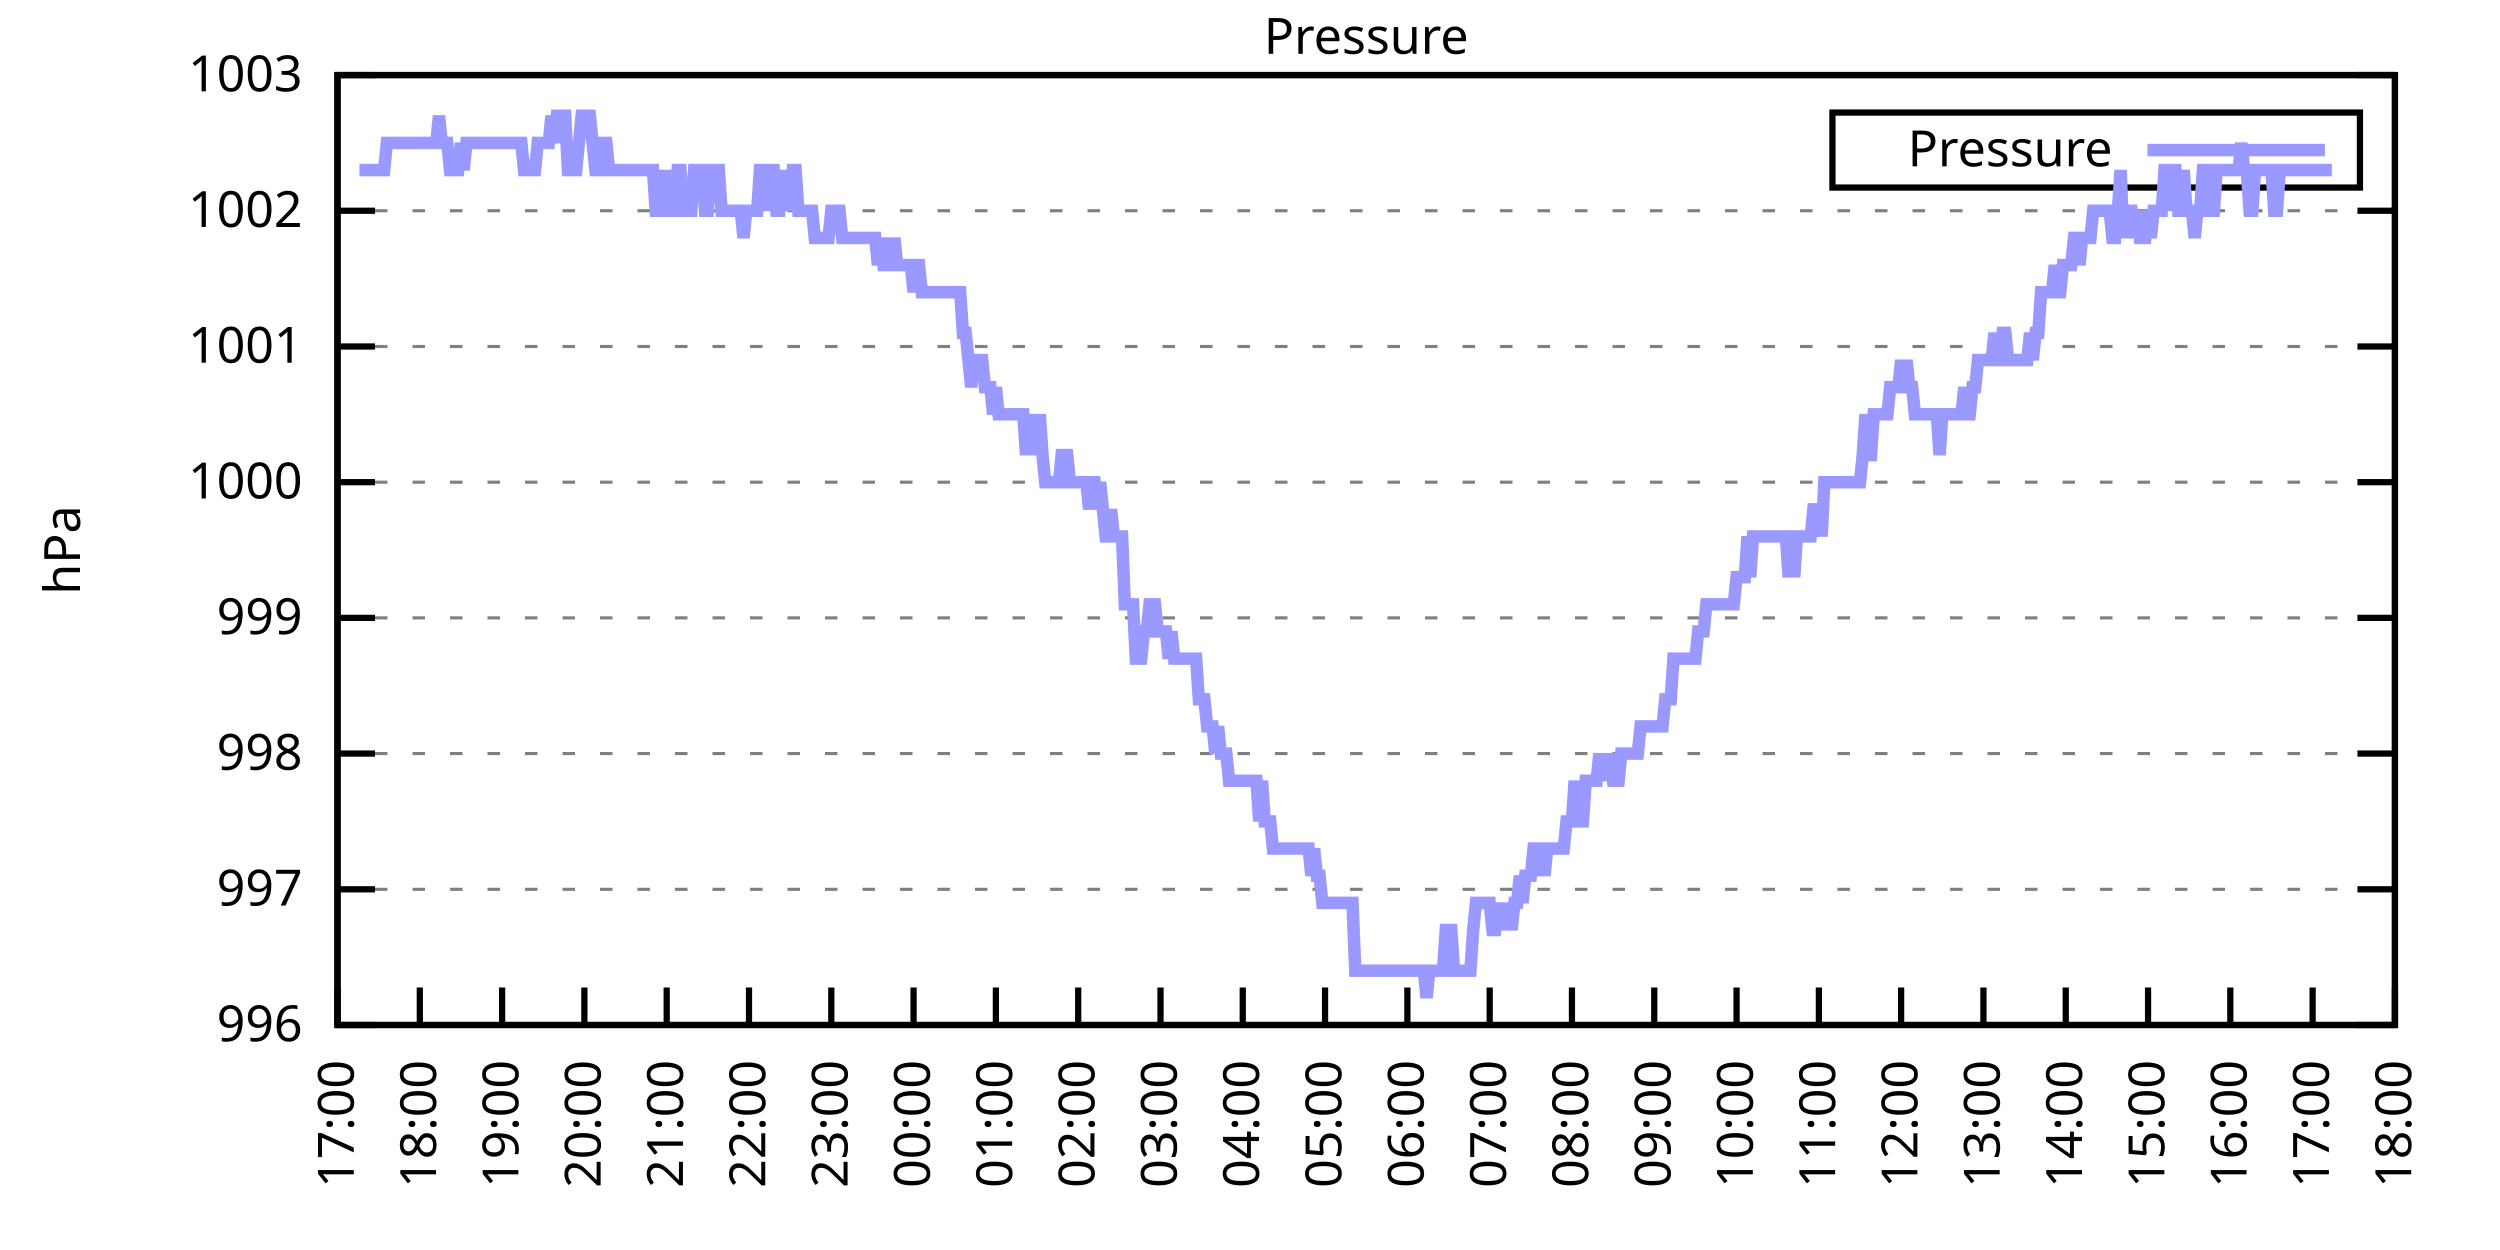
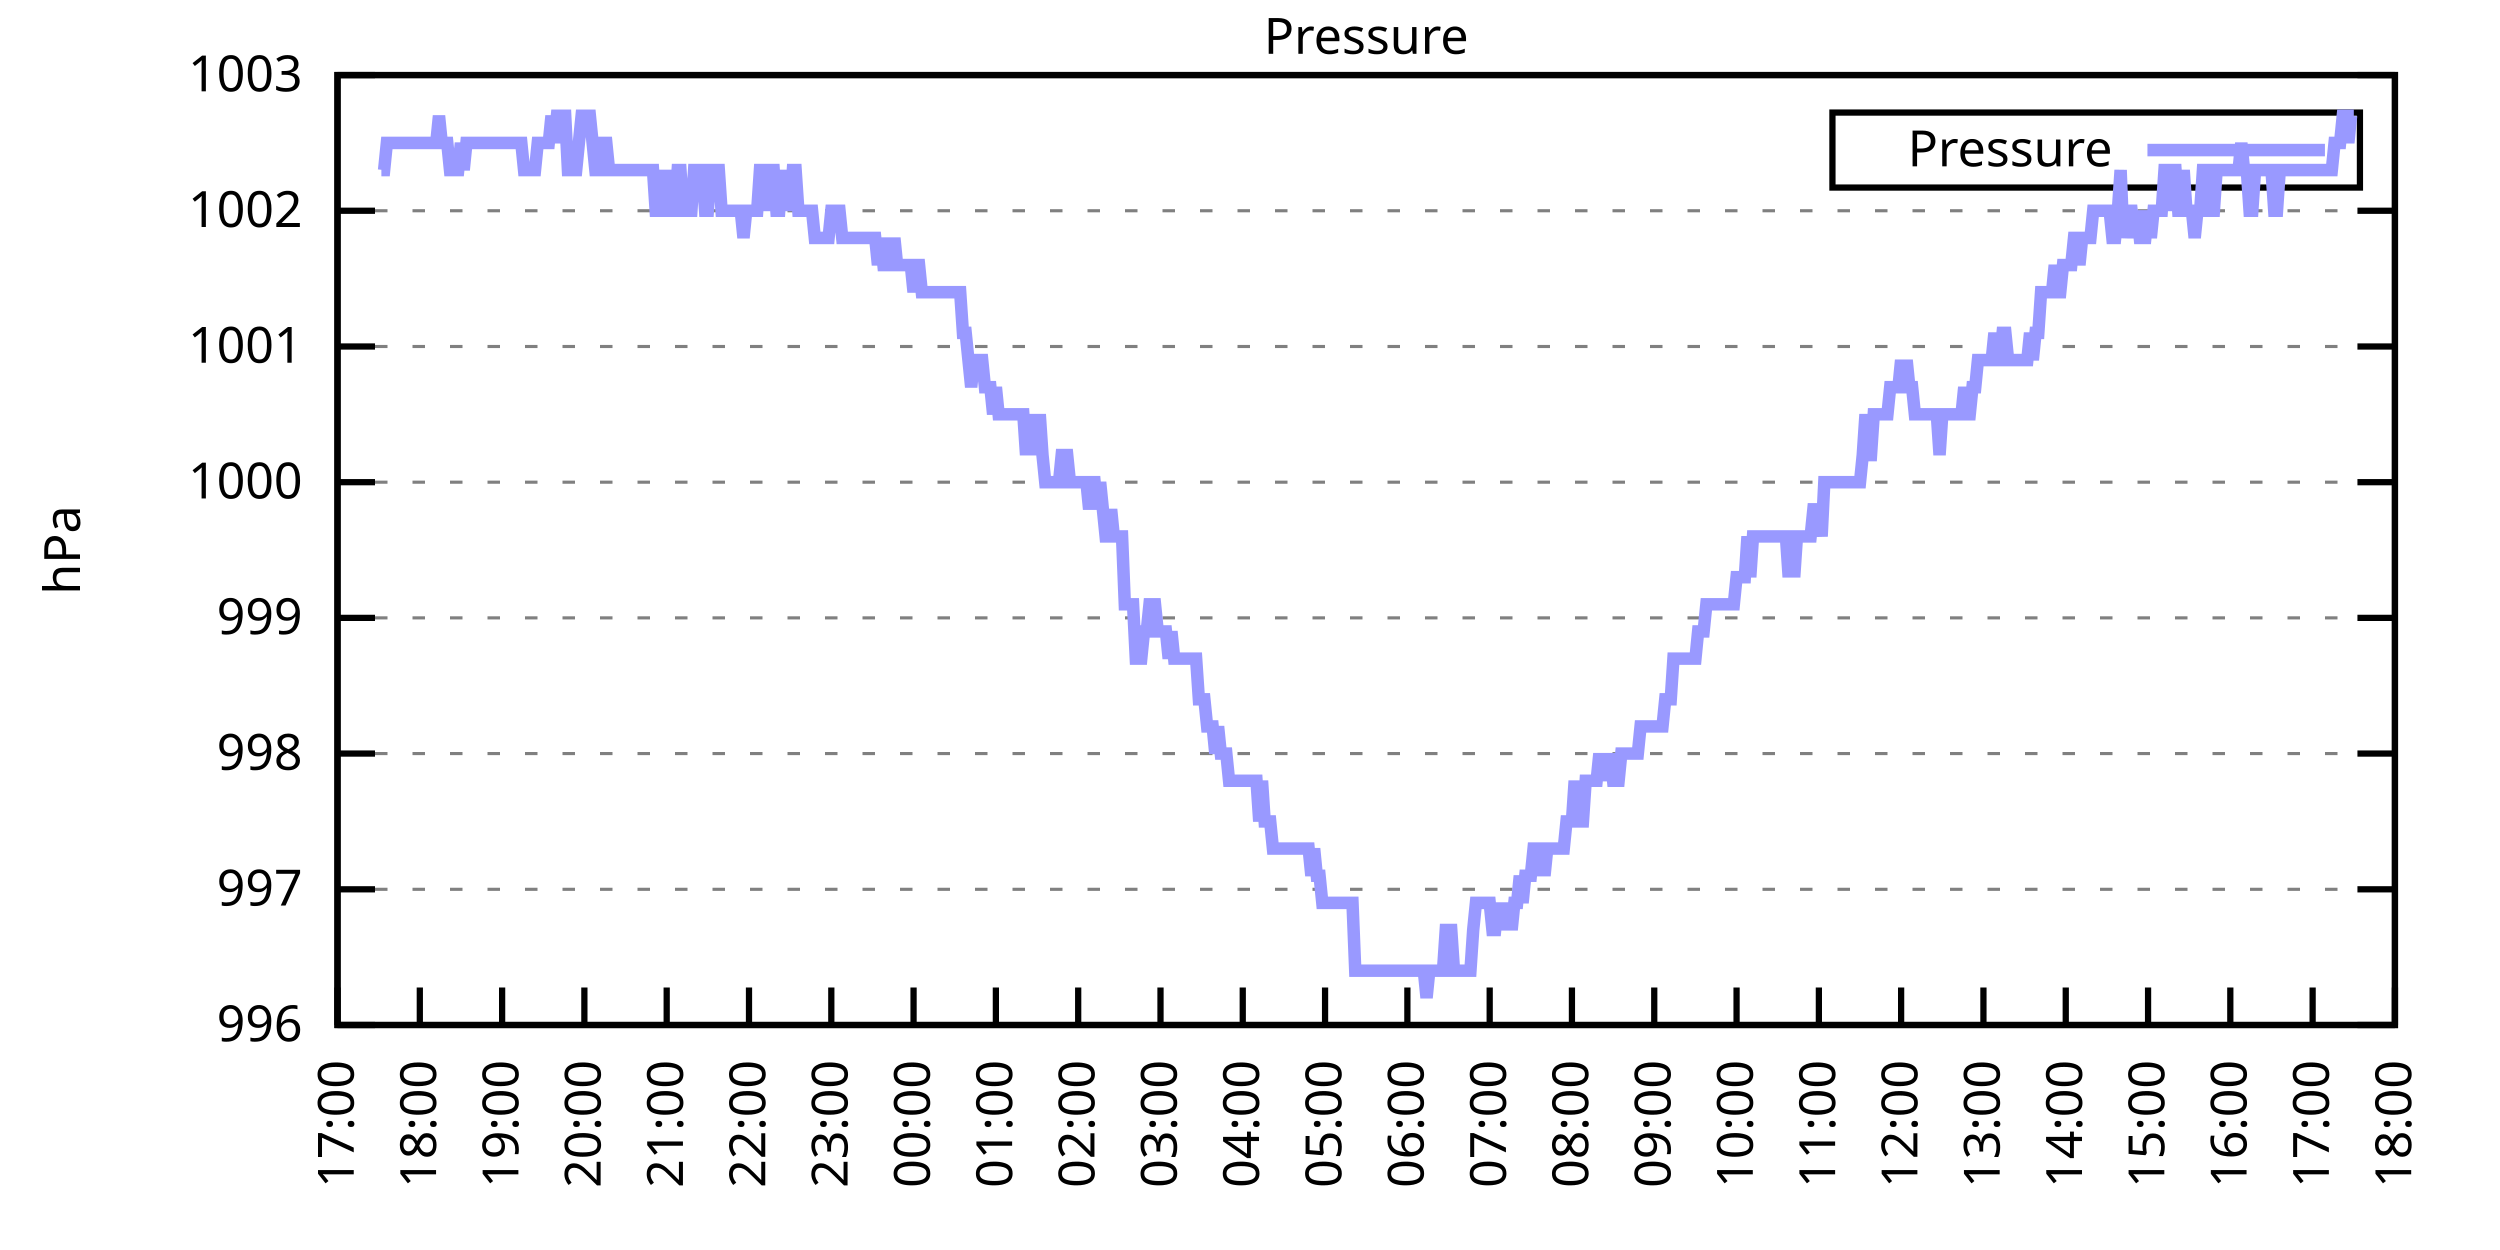
<svg xmlns="http://www.w3.org/2000/svg" xmlns:xlink="http://www.w3.org/1999/xlink" width="400" height="200" viewBox="0 0 400 200">
  <g id="gnuplot_canvas">
    <rect x="0" y="0" width="400" height="200" fill="none" />
    <defs>
      <circle id="gpDot" r="0.5" stroke-width="0.5" stroke="currentColor" />
      <path id="gpPt0" stroke-width="0.333" stroke="currentColor" d="M-1,0 h2 M0,-1 v2" />
      <path id="gpPt1" stroke-width="0.333" stroke="currentColor" d="M-1,-1 L1,1 M1,-1 L-1,1" />
      <path id="gpPt2" stroke-width="0.333" stroke="currentColor" d="M-1,0 L1,0 M0,-1 L0,1 M-1,-1 L1,1 M-1,1 L1,-1" />
      <rect id="gpPt3" stroke-width="0.333" stroke="currentColor" x="-1" y="-1" width="2" height="2" />
      <rect id="gpPt4" stroke-width="0.333" stroke="currentColor" fill="currentColor" x="-1" y="-1" width="2" height="2" />
      <circle id="gpPt5" stroke-width="0.333" stroke="currentColor" cx="0" cy="0" r="1" />
      <use xlink:href="#gpPt5" id="gpPt6" fill="currentColor" stroke="none" />
      <path id="gpPt7" stroke-width="0.333" stroke="currentColor" d="M0,-1.33 L-1.33,0.67 L1.33,0.67 z" />
      <use xlink:href="#gpPt7" id="gpPt8" fill="currentColor" stroke="none" />
      <use xlink:href="#gpPt7" id="gpPt9" stroke="currentColor" transform="rotate(180)" />
      <use xlink:href="#gpPt9" id="gpPt10" fill="currentColor" stroke="none" />
      <use xlink:href="#gpPt3" id="gpPt11" stroke="currentColor" transform="rotate(45)" />
      <use xlink:href="#gpPt11" id="gpPt12" fill="currentColor" stroke="none" />
      <path id="gpPt13" stroke-width="0.333" stroke="currentColor" d="M0,1.330 L1.265,0.411 L0.782,-1.067 L-0.782,-1.076 L-1.265,0.411 z" />
      <use xlink:href="#gpPt13" id="gpPt14" fill="currentColor" stroke="none" />
      <filter id="textbox" filterUnits="objectBoundingBox" x="0" y="0" height="1" width="1">
        <feFlood flood-color="white" flood-opacity="1" result="bgnd" />
        <feComposite in="SourceGraphic" in2="bgnd" operator="atop" />
      </filter>
      <filter id="greybox" filterUnits="objectBoundingBox" x="0" y="0" height="1" width="1">
        <feFlood flood-color="lightgrey" flood-opacity="1" result="grey" />
        <feComposite in="SourceGraphic" in2="grey" operator="atop" />
      </filter>
    </defs>
    <g fill="none" color="white" stroke="currentColor" stroke-width="1.00" stroke-linecap="butt" stroke-linejoin="miter">
</g>
    <g fill="none" color="black" stroke="currentColor" stroke-width="1.00" stroke-linecap="butt" stroke-linejoin="miter">
      <g stroke="none" shape-rendering="crispEdges">
        <polygon fill="rgb(255, 255, 255)" points="54.00,164.00 383.18,164.00 383.18,12.02 54.00,12.02 " />
      </g>
    </g>
    <g fill="none" color="black" stroke="currentColor" stroke-width="1.00" stroke-linecap="butt" stroke-linejoin="miter">
</g>
    <g fill="none" color="black" stroke="black" stroke-width="0.50" stroke-linecap="butt" stroke-linejoin="miter">
</g>
    <g fill="none" color="gray" stroke="currentColor" stroke-width="0.50" stroke-linecap="butt" stroke-linejoin="miter">
      <path stroke="gray" stroke-dasharray="2,4" class="gridline" d="M54.00,164.00 L383.19,164.00  " />
    </g>
    <g fill="none" color="gray" stroke="gray" stroke-width="1.00" stroke-linecap="butt" stroke-linejoin="miter">
</g>
    <g fill="none" color="black" stroke="currentColor" stroke-width="1.00" stroke-linecap="butt" stroke-linejoin="miter">
      <path stroke="black" d="M54.00,164.00 L60.00,164.00 M383.19,164.00 L377.19,164.00  " />
      <g transform="translate(48.40,166.60)" stroke="none" fill="black" font-family="Sans" font-size="8.00" text-anchor="end">
        <text>
          <tspan font-family="Sans"> 996</tspan>
        </text>
      </g>
    </g>
    <g fill="none" color="black" stroke="currentColor" stroke-width="1.00" stroke-linecap="butt" stroke-linejoin="miter">
</g>
    <g fill="none" color="black" stroke="black" stroke-width="0.50" stroke-linecap="butt" stroke-linejoin="miter">
</g>
    <g fill="none" color="gray" stroke="currentColor" stroke-width="0.50" stroke-linecap="butt" stroke-linejoin="miter">
      <path stroke="gray" stroke-dasharray="2,4" class="gridline" d="M54.00,142.29 L383.19,142.29  " />
    </g>
    <g fill="none" color="gray" stroke="gray" stroke-width="1.00" stroke-linecap="butt" stroke-linejoin="miter">
</g>
    <g fill="none" color="black" stroke="currentColor" stroke-width="1.00" stroke-linecap="butt" stroke-linejoin="miter">
      <path stroke="black" d="M54.00,142.29 L60.00,142.29 M383.19,142.29 L377.19,142.29  " />
      <g transform="translate(48.40,144.89)" stroke="none" fill="black" font-family="Sans" font-size="8.00" text-anchor="end">
        <text>
          <tspan font-family="Sans"> 997</tspan>
        </text>
      </g>
    </g>
    <g fill="none" color="black" stroke="currentColor" stroke-width="1.00" stroke-linecap="butt" stroke-linejoin="miter">
</g>
    <g fill="none" color="black" stroke="black" stroke-width="0.50" stroke-linecap="butt" stroke-linejoin="miter">
</g>
    <g fill="none" color="gray" stroke="currentColor" stroke-width="0.50" stroke-linecap="butt" stroke-linejoin="miter">
      <path stroke="gray" stroke-dasharray="2,4" class="gridline" d="M54.00,120.57 L383.19,120.57  " />
    </g>
    <g fill="none" color="gray" stroke="gray" stroke-width="1.00" stroke-linecap="butt" stroke-linejoin="miter">
</g>
    <g fill="none" color="black" stroke="currentColor" stroke-width="1.00" stroke-linecap="butt" stroke-linejoin="miter">
      <path stroke="black" d="M54.00,120.57 L60.00,120.57 M383.19,120.57 L377.19,120.57  " />
      <g transform="translate(48.40,123.17)" stroke="none" fill="black" font-family="Sans" font-size="8.00" text-anchor="end">
        <text>
          <tspan font-family="Sans"> 998</tspan>
        </text>
      </g>
    </g>
    <g fill="none" color="black" stroke="currentColor" stroke-width="1.00" stroke-linecap="butt" stroke-linejoin="miter">
</g>
    <g fill="none" color="black" stroke="black" stroke-width="0.50" stroke-linecap="butt" stroke-linejoin="miter">
</g>
    <g fill="none" color="gray" stroke="currentColor" stroke-width="0.50" stroke-linecap="butt" stroke-linejoin="miter">
      <path stroke="gray" stroke-dasharray="2,4" class="gridline" d="M54.00,98.86 L383.19,98.86  " />
    </g>
    <g fill="none" color="gray" stroke="gray" stroke-width="1.00" stroke-linecap="butt" stroke-linejoin="miter">
</g>
    <g fill="none" color="black" stroke="currentColor" stroke-width="1.00" stroke-linecap="butt" stroke-linejoin="miter">
      <path stroke="black" d="M54.00,98.86 L60.00,98.86 M383.19,98.86 L377.19,98.86  " />
      <g transform="translate(48.40,101.46)" stroke="none" fill="black" font-family="Sans" font-size="8.00" text-anchor="end">
        <text>
          <tspan font-family="Sans"> 999</tspan>
        </text>
      </g>
    </g>
    <g fill="none" color="black" stroke="currentColor" stroke-width="1.00" stroke-linecap="butt" stroke-linejoin="miter">
</g>
    <g fill="none" color="black" stroke="black" stroke-width="0.50" stroke-linecap="butt" stroke-linejoin="miter">
</g>
    <g fill="none" color="gray" stroke="currentColor" stroke-width="0.50" stroke-linecap="butt" stroke-linejoin="miter">
      <path stroke="gray" stroke-dasharray="2,4" class="gridline" d="M54.00,77.15 L383.19,77.15  " />
    </g>
    <g fill="none" color="gray" stroke="gray" stroke-width="1.00" stroke-linecap="butt" stroke-linejoin="miter">
</g>
    <g fill="none" color="black" stroke="currentColor" stroke-width="1.00" stroke-linecap="butt" stroke-linejoin="miter">
      <path stroke="black" d="M54.00,77.15 L60.00,77.15 M383.19,77.15 L377.19,77.15  " />
      <g transform="translate(48.40,79.75)" stroke="none" fill="black" font-family="Sans" font-size="8.00" text-anchor="end">
        <text>
          <tspan font-family="Sans"> 1000</tspan>
        </text>
      </g>
    </g>
    <g fill="none" color="black" stroke="currentColor" stroke-width="1.00" stroke-linecap="butt" stroke-linejoin="miter">
</g>
    <g fill="none" color="black" stroke="black" stroke-width="0.50" stroke-linecap="butt" stroke-linejoin="miter">
</g>
    <g fill="none" color="gray" stroke="currentColor" stroke-width="0.50" stroke-linecap="butt" stroke-linejoin="miter">
      <path stroke="gray" stroke-dasharray="2,4" class="gridline" d="M54.00,55.44 L383.19,55.44  " />
    </g>
    <g fill="none" color="gray" stroke="gray" stroke-width="1.00" stroke-linecap="butt" stroke-linejoin="miter">
</g>
    <g fill="none" color="black" stroke="currentColor" stroke-width="1.00" stroke-linecap="butt" stroke-linejoin="miter">
      <path stroke="black" d="M54.00,55.44 L60.00,55.44 M383.19,55.44 L377.19,55.44  " />
      <g transform="translate(48.40,58.04)" stroke="none" fill="black" font-family="Sans" font-size="8.00" text-anchor="end">
        <text>
          <tspan font-family="Sans"> 1001</tspan>
        </text>
      </g>
    </g>
    <g fill="none" color="black" stroke="currentColor" stroke-width="1.00" stroke-linecap="butt" stroke-linejoin="miter">
</g>
    <g fill="none" color="black" stroke="black" stroke-width="0.50" stroke-linecap="butt" stroke-linejoin="miter">
</g>
    <g fill="none" color="gray" stroke="currentColor" stroke-width="0.50" stroke-linecap="butt" stroke-linejoin="miter">
      <path stroke="gray" stroke-dasharray="2,4" class="gridline" d="M54.00,33.72 L383.19,33.72  " />
    </g>
    <g fill="none" color="gray" stroke="gray" stroke-width="1.00" stroke-linecap="butt" stroke-linejoin="miter">
</g>
    <g fill="none" color="black" stroke="currentColor" stroke-width="1.00" stroke-linecap="butt" stroke-linejoin="miter">
      <path stroke="black" d="M54.00,33.72 L60.00,33.72 M383.19,33.72 L377.19,33.72  " />
      <g transform="translate(48.40,36.32)" stroke="none" fill="black" font-family="Sans" font-size="8.00" text-anchor="end">
        <text>
          <tspan font-family="Sans"> 1002</tspan>
        </text>
      </g>
    </g>
    <g fill="none" color="black" stroke="currentColor" stroke-width="1.00" stroke-linecap="butt" stroke-linejoin="miter">
</g>
    <g fill="none" color="black" stroke="black" stroke-width="0.50" stroke-linecap="butt" stroke-linejoin="miter">
</g>
    <g fill="none" color="gray" stroke="currentColor" stroke-width="0.50" stroke-linecap="butt" stroke-linejoin="miter">
      <path stroke="gray" stroke-dasharray="2,4" class="gridline" d="M54.00,12.01 L383.19,12.01  " />
    </g>
    <g fill="none" color="gray" stroke="gray" stroke-width="1.00" stroke-linecap="butt" stroke-linejoin="miter">
</g>
    <g fill="none" color="black" stroke="currentColor" stroke-width="1.00" stroke-linecap="butt" stroke-linejoin="miter">
      <path stroke="black" d="M54.00,12.01 L60.00,12.01 M383.19,12.01 L377.19,12.01  " />
      <g transform="translate(48.40,14.61)" stroke="none" fill="black" font-family="Sans" font-size="8.00" text-anchor="end">
        <text>
          <tspan font-family="Sans"> 1003</tspan>
        </text>
      </g>
    </g>
    <g fill="none" color="black" stroke="currentColor" stroke-width="1.00" stroke-linecap="butt" stroke-linejoin="miter">
      <path stroke="black" d="M54.00,164.00 L54.00,158.00  " />
      <g transform="translate(56.60,169.60) rotate(270.00)" stroke="none" fill="black" font-family="Sans" font-size="8.00" text-anchor="end">
        <text>
          <tspan font-family="Sans">17:00</tspan>
        </text>
      </g>
    </g>
    <g fill="none" color="black" stroke="currentColor" stroke-width="1.00" stroke-linecap="butt" stroke-linejoin="miter">
      <path stroke="black" d="M67.17,164.00 L67.17,158.00  " />
      <g transform="translate(69.77,169.60) rotate(270.00)" stroke="none" fill="black" font-family="Sans" font-size="8.00" text-anchor="end">
        <text>
          <tspan font-family="Sans">18:00</tspan>
        </text>
      </g>
    </g>
    <g fill="none" color="black" stroke="currentColor" stroke-width="1.00" stroke-linecap="butt" stroke-linejoin="miter">
      <path stroke="black" d="M80.34,164.00 L80.34,158.00  " />
      <g transform="translate(82.94,169.60) rotate(270.00)" stroke="none" fill="black" font-family="Sans" font-size="8.00" text-anchor="end">
        <text>
          <tspan font-family="Sans">19:00</tspan>
        </text>
      </g>
    </g>
    <g fill="none" color="black" stroke="currentColor" stroke-width="1.00" stroke-linecap="butt" stroke-linejoin="miter">
      <path stroke="black" d="M93.50,164.00 L93.50,158.00  " />
      <g transform="translate(96.10,169.60) rotate(270.00)" stroke="none" fill="black" font-family="Sans" font-size="8.00" text-anchor="end">
        <text>
          <tspan font-family="Sans">20:00</tspan>
        </text>
      </g>
    </g>
    <g fill="none" color="black" stroke="currentColor" stroke-width="1.00" stroke-linecap="butt" stroke-linejoin="miter">
      <path stroke="black" d="M106.67,164.00 L106.67,158.00  " />
      <g transform="translate(109.27,169.60) rotate(270.00)" stroke="none" fill="black" font-family="Sans" font-size="8.00" text-anchor="end">
        <text>
          <tspan font-family="Sans">21:00</tspan>
        </text>
      </g>
    </g>
    <g fill="none" color="black" stroke="currentColor" stroke-width="1.00" stroke-linecap="butt" stroke-linejoin="miter">
      <path stroke="black" d="M119.84,164.00 L119.84,158.00  " />
      <g transform="translate(122.44,169.60) rotate(270.00)" stroke="none" fill="black" font-family="Sans" font-size="8.00" text-anchor="end">
        <text>
          <tspan font-family="Sans">22:00</tspan>
        </text>
      </g>
    </g>
    <g fill="none" color="black" stroke="currentColor" stroke-width="1.00" stroke-linecap="butt" stroke-linejoin="miter">
      <path stroke="black" d="M133.01,164.00 L133.01,158.00  " />
      <g transform="translate(135.61,169.60) rotate(270.00)" stroke="none" fill="black" font-family="Sans" font-size="8.00" text-anchor="end">
        <text>
          <tspan font-family="Sans">23:00</tspan>
        </text>
      </g>
    </g>
    <g fill="none" color="black" stroke="currentColor" stroke-width="1.00" stroke-linecap="butt" stroke-linejoin="miter">
      <path stroke="black" d="M146.17,164.00 L146.17,158.00  " />
      <g transform="translate(148.77,169.60) rotate(270.00)" stroke="none" fill="black" font-family="Sans" font-size="8.00" text-anchor="end">
        <text>
          <tspan font-family="Sans">00:00</tspan>
        </text>
      </g>
    </g>
    <g fill="none" color="black" stroke="currentColor" stroke-width="1.00" stroke-linecap="butt" stroke-linejoin="miter">
      <path stroke="black" d="M159.34,164.00 L159.34,158.00  " />
      <g transform="translate(161.94,169.60) rotate(270.00)" stroke="none" fill="black" font-family="Sans" font-size="8.00" text-anchor="end">
        <text>
          <tspan font-family="Sans">01:00</tspan>
        </text>
      </g>
    </g>
    <g fill="none" color="black" stroke="currentColor" stroke-width="1.00" stroke-linecap="butt" stroke-linejoin="miter">
      <path stroke="black" d="M172.51,164.00 L172.51,158.00  " />
      <g transform="translate(175.11,169.60) rotate(270.00)" stroke="none" fill="black" font-family="Sans" font-size="8.00" text-anchor="end">
        <text>
          <tspan font-family="Sans">02:00</tspan>
        </text>
      </g>
    </g>
    <g fill="none" color="black" stroke="currentColor" stroke-width="1.00" stroke-linecap="butt" stroke-linejoin="miter">
      <path stroke="black" d="M185.68,164.00 L185.68,158.00  " />
      <g transform="translate(188.28,169.60) rotate(270.00)" stroke="none" fill="black" font-family="Sans" font-size="8.00" text-anchor="end">
        <text>
          <tspan font-family="Sans">03:00</tspan>
        </text>
      </g>
    </g>
    <g fill="none" color="black" stroke="currentColor" stroke-width="1.00" stroke-linecap="butt" stroke-linejoin="miter">
      <path stroke="black" d="M198.84,164.00 L198.84,158.00  " />
      <g transform="translate(201.44,169.60) rotate(270.00)" stroke="none" fill="black" font-family="Sans" font-size="8.00" text-anchor="end">
        <text>
          <tspan font-family="Sans">04:00</tspan>
        </text>
      </g>
    </g>
    <g fill="none" color="black" stroke="currentColor" stroke-width="1.00" stroke-linecap="butt" stroke-linejoin="miter">
      <path stroke="black" d="M212.01,164.00 L212.01,158.00  " />
      <g transform="translate(214.61,169.60) rotate(270.00)" stroke="none" fill="black" font-family="Sans" font-size="8.00" text-anchor="end">
        <text>
          <tspan font-family="Sans">05:00</tspan>
        </text>
      </g>
    </g>
    <g fill="none" color="black" stroke="currentColor" stroke-width="1.00" stroke-linecap="butt" stroke-linejoin="miter">
      <path stroke="black" d="M225.18,164.00 L225.18,158.00  " />
      <g transform="translate(227.78,169.60) rotate(270.00)" stroke="none" fill="black" font-family="Sans" font-size="8.00" text-anchor="end">
        <text>
          <tspan font-family="Sans">06:00</tspan>
        </text>
      </g>
    </g>
    <g fill="none" color="black" stroke="currentColor" stroke-width="1.00" stroke-linecap="butt" stroke-linejoin="miter">
      <path stroke="black" d="M238.35,164.00 L238.35,158.00  " />
      <g transform="translate(240.95,169.60) rotate(270.00)" stroke="none" fill="black" font-family="Sans" font-size="8.00" text-anchor="end">
        <text>
          <tspan font-family="Sans">07:00</tspan>
        </text>
      </g>
    </g>
    <g fill="none" color="black" stroke="currentColor" stroke-width="1.00" stroke-linecap="butt" stroke-linejoin="miter">
      <path stroke="black" d="M251.51,164.00 L251.51,158.00  " />
      <g transform="translate(254.11,169.60) rotate(270.00)" stroke="none" fill="black" font-family="Sans" font-size="8.00" text-anchor="end">
        <text>
          <tspan font-family="Sans">08:00</tspan>
        </text>
      </g>
    </g>
    <g fill="none" color="black" stroke="currentColor" stroke-width="1.00" stroke-linecap="butt" stroke-linejoin="miter">
      <path stroke="black" d="M264.68,164.00 L264.68,158.00  " />
      <g transform="translate(267.28,169.60) rotate(270.00)" stroke="none" fill="black" font-family="Sans" font-size="8.00" text-anchor="end">
        <text>
          <tspan font-family="Sans">09:00</tspan>
        </text>
      </g>
    </g>
    <g fill="none" color="black" stroke="currentColor" stroke-width="1.00" stroke-linecap="butt" stroke-linejoin="miter">
      <path stroke="black" d="M277.85,164.00 L277.85,158.00  " />
      <g transform="translate(280.45,169.60) rotate(270.00)" stroke="none" fill="black" font-family="Sans" font-size="8.00" text-anchor="end">
        <text>
          <tspan font-family="Sans">10:00</tspan>
        </text>
      </g>
    </g>
    <g fill="none" color="black" stroke="currentColor" stroke-width="1.00" stroke-linecap="butt" stroke-linejoin="miter">
      <path stroke="black" d="M291.02,164.00 L291.02,158.00  " />
      <g transform="translate(293.62,169.60) rotate(270.00)" stroke="none" fill="black" font-family="Sans" font-size="8.00" text-anchor="end">
        <text>
          <tspan font-family="Sans">11:00</tspan>
        </text>
      </g>
    </g>
    <g fill="none" color="black" stroke="currentColor" stroke-width="1.00" stroke-linecap="butt" stroke-linejoin="miter">
      <path stroke="black" d="M304.18,164.00 L304.18,158.00  " />
      <g transform="translate(306.78,169.60) rotate(270.00)" stroke="none" fill="black" font-family="Sans" font-size="8.00" text-anchor="end">
        <text>
          <tspan font-family="Sans">12:00</tspan>
        </text>
      </g>
    </g>
    <g fill="none" color="black" stroke="currentColor" stroke-width="1.00" stroke-linecap="butt" stroke-linejoin="miter">
      <path stroke="black" d="M317.35,164.00 L317.35,158.00  " />
      <g transform="translate(319.95,169.60) rotate(270.00)" stroke="none" fill="black" font-family="Sans" font-size="8.00" text-anchor="end">
        <text>
          <tspan font-family="Sans">13:00</tspan>
        </text>
      </g>
    </g>
    <g fill="none" color="black" stroke="currentColor" stroke-width="1.00" stroke-linecap="butt" stroke-linejoin="miter">
      <path stroke="black" d="M330.52,164.00 L330.52,158.00  " />
      <g transform="translate(333.12,169.60) rotate(270.00)" stroke="none" fill="black" font-family="Sans" font-size="8.00" text-anchor="end">
        <text>
          <tspan font-family="Sans">14:00</tspan>
        </text>
      </g>
    </g>
    <g fill="none" color="black" stroke="currentColor" stroke-width="1.00" stroke-linecap="butt" stroke-linejoin="miter">
      <path stroke="black" d="M343.69,164.00 L343.69,158.00  " />
      <g transform="translate(346.29,169.60) rotate(270.00)" stroke="none" fill="black" font-family="Sans" font-size="8.00" text-anchor="end">
        <text>
          <tspan font-family="Sans">15:00</tspan>
        </text>
      </g>
    </g>
    <g fill="none" color="black" stroke="currentColor" stroke-width="1.00" stroke-linecap="butt" stroke-linejoin="miter">
      <path stroke="black" d="M356.85,164.00 L356.85,158.00  " />
      <g transform="translate(359.45,169.60) rotate(270.00)" stroke="none" fill="black" font-family="Sans" font-size="8.00" text-anchor="end">
        <text>
          <tspan font-family="Sans">16:00</tspan>
        </text>
      </g>
    </g>
    <g fill="none" color="black" stroke="currentColor" stroke-width="1.00" stroke-linecap="butt" stroke-linejoin="miter">
      <path stroke="black" d="M370.02,164.00 L370.02,158.00  " />
      <g transform="translate(372.62,169.60) rotate(270.00)" stroke="none" fill="black" font-family="Sans" font-size="8.00" text-anchor="end">
        <text>
          <tspan font-family="Sans">17:00</tspan>
        </text>
      </g>
    </g>
    <g fill="none" color="black" stroke="currentColor" stroke-width="1.00" stroke-linecap="butt" stroke-linejoin="miter">
      <path stroke="black" d="M383.19,164.00 L383.19,158.00  " />
      <g transform="translate(385.79,169.60) rotate(270.00)" stroke="none" fill="black" font-family="Sans" font-size="8.00" text-anchor="end">
        <text>
          <tspan font-family="Sans">18:00</tspan>
        </text>
      </g>
    </g>
    <g fill="none" color="black" stroke="currentColor" stroke-width="1.00" stroke-linecap="butt" stroke-linejoin="miter">
</g>
    <g fill="none" color="black" stroke="currentColor" stroke-width="1.00" stroke-linecap="butt" stroke-linejoin="miter">
      <path stroke="black" d="M54.00,12.01 L54.00,164.00 L383.19,164.00 L383.19,12.01 L54.00,12.01 Z  " />
    </g>
    <g fill="none" color="black" stroke="currentColor" stroke-width="1.00" stroke-linecap="butt" stroke-linejoin="miter">
</g>
    <g fill="none" color="black" stroke="currentColor" stroke-width="1.00" stroke-linecap="butt" stroke-linejoin="miter">
      <path stroke="black" d="M293.19,30.01 L293.19,18.01 L377.59,18.01 L377.59,30.01 L293.19,30.01 Z  " />
    </g>
    <g id="Pressure_plot_1">
      <g fill="none" color="white" stroke="black" stroke-width="2.00" stroke-linecap="butt" stroke-linejoin="miter">
</g>
      <g fill="none" color="black" stroke="currentColor" stroke-width="2.00" stroke-linecap="butt" stroke-linejoin="miter">
        <g transform="translate(337.99,26.61)" stroke="none" fill="black" font-family="Sans" font-size="8.00" text-anchor="end">
          <text>
            <tspan font-family="Sans">Pressure</tspan>
          </text>
        </g>
      </g>
      <g fill="none" color="black" stroke="currentColor" stroke-width="2.00" stroke-linecap="butt" stroke-linejoin="miter">
-         <path stroke="rgb(153, 153, 255)" d="M343.59,24.01 L371.99,24.01 M57.51,27.21 L57.95,27.21 L58.39,27.21 L58.83,27.21 L59.27,27.21 L59.71,27.21   L60.14,27.21 L60.58,27.21 L61.02,27.21 L61.46,27.21 L61.90,22.87 L62.34,22.87 L62.78,22.87 L63.22,22.87   L63.66,22.87 L64.10,22.87 L64.53,22.87 L64.97,22.87 L65.41,22.87 L65.85,22.87 L66.29,22.87 L66.73,22.87   L67.17,22.87 L67.61,22.87 L68.05,22.87 L68.48,22.87 L68.92,22.87 L69.36,22.87 L69.80,22.87 L70.24,18.52   L70.68,22.87 L71.12,22.87 L71.56,22.87 L72.00,27.21 L72.43,27.21 L72.87,27.21 L73.31,27.21 L73.75,22.87   L74.19,27.21 L74.63,22.87 L75.07,22.87 L75.51,22.87 L75.95,22.87 L76.38,22.87 L76.82,22.87 L77.26,22.87   L77.70,22.87 L78.14,22.87 L78.58,22.87 L79.02,22.87 L79.46,22.87 L79.90,22.87 L80.34,22.87 L80.77,22.87   L81.21,22.87 L81.65,22.87 L82.09,22.87 L82.53,22.87 L82.97,22.87 L83.41,22.87 L83.85,27.21 L84.29,27.21   L84.72,27.21 L85.16,27.21 L85.60,27.21 L86.04,22.87 L86.48,22.87 L86.92,22.87 L87.36,22.87 L87.80,22.87   L88.24,18.52 L88.67,22.87 L89.11,18.52 L89.55,18.52 L89.99,18.52 L90.43,18.52 L90.87,27.21 L91.31,27.21   L91.75,27.21 L92.19,27.21 L92.62,22.87 L93.06,18.52 L93.50,18.52 L93.94,18.52 L94.38,18.52 L94.82,22.87   L95.26,27.21 L95.70,27.21 L96.14,27.21 L96.58,22.87 L97.01,22.87 L97.45,27.21 L97.89,27.21 L98.33,27.21   L98.77,27.21 L99.21,27.21 L99.65,27.21 L100.09,27.21 L100.53,27.21 L100.96,27.21 L101.40,27.21 L101.84,27.21   L102.28,27.21 L102.72,27.21 L103.16,27.21 L103.60,27.21 L104.04,27.21 L104.48,27.21 L104.91,33.72 L105.35,33.72   L105.79,27.21 L106.23,33.72 L106.67,33.72 L107.11,27.21 L107.55,33.72 L107.99,33.72 L108.43,27.21 L108.87,27.21   L109.30,33.72 L109.74,33.72 L110.18,33.72 L110.62,33.72 L111.06,27.21 L111.50,27.21 L111.94,27.21 L112.38,27.21   L112.82,33.72 L113.25,33.72 L113.69,27.21 L114.13,27.21 L114.57,27.21 L115.01,27.21 L115.45,33.72 L115.89,33.72   L116.33,33.72 L116.77,33.72 L117.20,33.72 L117.64,33.72 L118.08,33.72 L118.52,33.72 L118.96,38.07 L119.40,33.72   L119.84,33.72 L120.28,33.72 L120.72,33.72 L121.15,33.72 L121.59,27.21 L122.03,27.21 L122.47,33.72 L122.91,27.21   L123.35,27.21 L123.79,27.21 L124.23,33.72 L124.67,33.72 L125.11,27.21 L125.54,33.72 L125.98,27.21 L126.42,33.72   L126.86,27.21 L127.30,27.21 L127.74,33.72 L128.18,33.72 L128.62,33.72 L129.06,33.72 L129.49,33.72 L129.93,33.72   L130.37,38.07 L130.81,38.07 L131.25,38.07 L131.69,38.07 L132.13,38.07 L132.57,38.07 L133.01,33.72 L133.44,33.72   L133.88,33.72 L134.32,33.72 L134.76,38.07 L135.20,38.07 L135.64,38.07 L136.08,38.07 L136.52,38.07 L136.96,38.07   L137.39,38.07 L137.83,38.07 L138.27,38.07 L138.71,38.07 L139.15,38.07 L139.59,38.07 L140.03,38.07 L140.47,42.41   L140.91,38.07 L141.35,42.41 L141.78,42.41 L142.22,38.07 L142.66,42.41 L143.10,38.07 L143.54,42.41 L143.98,42.41   L144.42,42.41 L144.86,42.41 L145.30,42.41 L145.73,42.41 L146.17,46.75 L146.61,42.41 L147.05,42.41 L147.49,46.75   L147.93,46.75 L148.37,46.75 L148.81,46.75 L149.25,46.75 L149.68,46.75 L150.12,46.75 L150.56,46.75 L151.00,46.75   L151.44,46.75 L151.88,46.75 L152.32,46.75 L152.76,46.75 L153.20,46.75 L153.63,46.75 L154.07,53.26 L154.51,53.26   L154.95,57.61 L155.39,61.95 L155.83,57.61 L156.27,57.61 L156.71,57.61 L157.15,57.61 L157.59,61.95 L158.02,61.95   L158.46,61.95 L158.90,66.29 L159.34,61.95 L159.78,66.29 L160.22,66.29 L160.66,66.29 L161.10,66.29 L161.54,66.29   L161.97,66.29 L162.41,66.29 L162.85,66.29 L163.29,66.29 L163.73,66.29 L164.17,72.81 L164.61,66.29 L165.05,72.81   L165.49,66.29 L165.92,72.81 L166.36,66.29 L166.80,72.81 L167.24,77.15 L167.68,77.15 L168.12,77.15 L168.56,77.15   L169.00,77.15 L169.44,77.15 L169.87,72.81 L170.31,72.81 L170.75,72.81 L171.19,77.15 L171.63,77.15 L172.07,77.15   L172.51,77.15 L172.95,77.15 L173.39,77.15 L173.83,77.15 L174.26,81.49 L174.70,77.15 L175.14,77.15 L175.58,81.49   L176.02,77.15 L176.46,81.49 L176.90,85.83 L177.34,85.83 L177.78,81.49 L178.21,85.83 L178.65,85.83 L179.09,85.83   L179.53,85.83 L179.97,96.69 L180.41,96.69 L180.85,96.69 L181.29,96.69 L181.73,105.38 L182.16,105.38 L182.60,105.38   L183.04,101.03 L183.48,101.03 L183.92,96.69 L184.36,96.69 L184.80,96.69 L185.24,101.03 L185.68,101.03 L186.11,101.03   L186.55,101.03 L186.99,105.38 L187.43,101.03 L187.87,105.38 L188.31,105.38 L188.75,105.38 L189.19,105.38 L189.63,105.38   L190.07,105.38 L190.50,105.38 L190.94,105.38 L191.38,105.38 L191.82,111.89 L192.26,111.89 L192.70,111.89 L193.14,116.23   L193.58,116.23 L194.02,116.23 L194.45,120.57 L194.89,116.23 L195.33,120.57 L195.77,120.57 L196.21,120.57 L196.65,124.92   L197.09,124.92 L197.53,124.92 L197.97,124.92 L198.40,124.92 L198.84,124.92 L199.28,124.92 L199.72,124.92 L200.16,124.92   L200.60,124.92 L201.04,124.92 L201.48,131.43 L201.92,124.92 L202.35,131.43 L202.79,131.43 L203.23,131.43 L203.67,135.77   L204.11,135.77 L204.55,135.77 L204.99,135.77 L205.43,135.77 L205.87,135.77 L206.31,135.77 L206.74,135.77 L207.18,135.77   L207.62,135.77 L208.06,135.77 L208.50,135.77 L208.94,135.77 L209.38,135.77 L209.82,140.12 L210.26,135.77 L210.69,140.12   L211.13,140.12 L211.57,144.46 L212.01,144.46 L212.45,144.46 L212.89,144.46 L213.33,144.46 L213.77,144.46 L214.21,144.46   L214.64,144.46 L215.08,144.46 L215.52,144.46 L215.96,144.46 L216.40,144.46 L216.84,155.31 L217.28,155.31 L217.72,155.31   L218.16,155.31 L218.60,155.31 L219.03,155.31 L219.47,155.31 L219.91,155.31 L220.35,155.31 L220.79,155.31 L221.23,155.31   L221.67,155.31 L222.11,155.31 L222.55,155.31 L222.98,155.31 L223.42,155.31 L223.86,155.31 L224.30,155.31 L224.74,155.31   L225.18,155.31 L225.62,155.31 L226.06,155.31 L226.50,155.31 L226.93,155.31 L227.37,155.31 L227.81,155.31 L228.25,159.66   L228.69,155.31 L229.13,155.31 L229.57,155.31 L230.01,155.31 L230.45,155.31 L230.88,155.31 L231.32,148.80 L231.76,148.80   L232.20,148.80 L232.64,155.31 L233.08,155.31 L233.52,155.31 L233.96,155.31 L234.40,155.31 L234.84,155.31 L235.27,155.31   L235.71,148.80 L236.15,144.46 L236.59,144.46 L237.03,144.46 L237.47,144.46 L237.91,144.46 L238.35,144.46 L238.79,148.80   L239.22,148.80 L239.66,144.46 L240.10,148.80 L240.54,144.46 L240.98,148.80 L241.42,144.46 L241.86,148.80 L242.30,144.46   L242.74,144.46 L243.17,140.12 L243.61,144.46 L244.05,140.12 L244.49,140.12 L244.93,140.12 L245.37,135.77 L245.81,135.77   L246.25,140.12 L246.69,135.77 L247.12,140.12 L247.56,135.77 L248.00,135.77 L248.44,135.77 L248.88,135.77 L249.32,135.77   L249.76,135.77 L250.20,135.77 L250.64,131.43 L251.08,131.43 L251.51,131.43 L251.95,124.92 L252.39,131.43 L252.83,131.43   L253.27,131.43 L253.71,124.92 L254.15,124.92 L254.59,124.92 L255.03,124.92 L255.46,124.92 L255.90,120.57 L256.34,124.92   L256.78,120.57 L257.22,124.92 L257.66,120.57 L258.10,124.92 L258.54,124.92 L258.98,124.92 L259.41,120.57 L259.85,120.57   L260.29,120.57 L260.73,120.57 L261.17,120.57 L261.61,120.57 L262.05,120.57 L262.49,116.23 L262.93,116.23 L263.36,116.23   L263.80,116.23 L264.24,116.23 L264.68,116.23 L265.12,116.23 L265.56,116.23 L266.00,116.23 L266.44,111.89 L266.88,111.89   L267.32,111.89 L267.75,105.38 L268.19,105.38 L268.63,105.38 L269.07,105.38 L269.51,105.38 L269.95,105.38 L270.39,105.38   L270.83,105.38 L271.27,105.38 L271.70,101.03 L272.14,101.03 L272.58,101.03 L273.02,96.69 L273.46,96.69 L273.90,96.69   L274.34,96.69 L274.78,96.69 L275.22,96.69 L275.65,96.69 L276.09,96.69 L276.53,96.69 L276.97,96.69 L277.41,96.69   L277.85,92.35 L278.29,92.35 L278.73,92.35 L279.17,92.35 L279.60,85.83 L280.04,92.35 L280.48,85.83 L280.92,85.83   L281.36,85.83 L281.80,85.83 L282.24,85.83 L282.68,85.83 L283.12,85.83 L283.56,85.83 L283.99,85.83 L284.43,85.83   L284.87,85.83 L285.31,85.83 L285.75,85.83 L286.19,92.35 L286.63,85.83 L287.07,92.35 L287.51,85.83 L287.94,85.83   L288.38,85.83 L288.82,85.83 L289.26,85.83 L289.70,85.83 L290.14,81.49 L290.58,81.49 L291.02,81.49 L291.46,85.83   L291.89,77.15 L292.33,77.15 L292.77,77.15 L293.21,77.15 L293.65,77.15 L294.09,77.15 L294.53,77.15 L294.97,77.15   L295.41,77.15 L295.84,77.15 L296.28,77.15 L296.72,77.15 L297.16,77.15 L297.60,77.15 L298.04,72.81 L298.48,66.29   L298.92,72.81 L299.36,72.81 L299.80,66.29 L300.23,66.29 L300.67,66.29 L301.11,66.29 L301.55,66.29 L301.99,66.29   L302.43,61.95 L302.87,61.95 L303.31,61.95 L303.75,61.95 L304.18,57.61 L304.62,61.95 L305.06,57.61 L305.50,61.95   L305.94,61.95 L306.38,66.29 L306.82,66.29 L307.26,66.29 L307.70,66.29 L308.13,66.29 L308.57,66.29 L309.01,66.29   L309.45,66.29 L309.89,66.29 L310.33,72.81 L310.77,66.29 L311.21,66.29 L311.65,66.29 L312.08,66.29 L312.52,66.29   L312.96,66.29 L313.40,66.29 L313.84,66.29 L314.28,61.95 L314.72,66.29 L315.16,66.29 L315.60,61.95 L316.04,61.95   L316.47,57.61 L316.91,57.61 L317.35,57.61 L317.79,57.61 L318.23,57.61 L318.67,57.61 L319.11,53.26 L319.55,57.61   L319.99,57.61 L320.42,53.26 L320.86,53.26 L321.30,57.61 L321.74,57.61 L322.18,57.61 L322.62,57.61 L323.06,57.61   L323.50,57.61 L323.94,57.61 L324.37,57.61 L324.81,53.26 L325.25,57.61 L325.69,53.26 L326.13,53.26 L326.57,46.75   L327.01,46.75 L327.45,46.75 L327.89,46.75 L328.33,46.75 L328.76,42.41 L329.20,46.75 L329.64,46.75 L330.08,42.41   L330.52,42.41 L330.96,42.41 L331.40,42.41 L331.84,38.07 L332.28,38.07 L332.71,42.41 L333.15,38.07 L333.59,38.07   L334.03,38.07 L334.47,38.07 L334.91,33.72 L335.35,33.72 L335.79,33.72 L336.23,33.72 L336.66,33.72 L337.10,33.72   L337.54,33.72 L337.98,38.07 L338.42,38.07 L338.86,33.72 L339.30,27.21 L339.74,38.07 L340.18,33.72 L340.61,33.72   L341.05,33.72 L341.49,38.07 L341.93,33.72 L342.37,38.07 L342.81,38.07 L343.25,38.07 L343.69,33.72 L344.13,38.07   L344.57,33.72 L345.00,33.72 L345.44,33.72 L345.88,33.72 L346.32,27.21 L346.76,27.21 L347.20,33.72 L347.64,27.21   L348.08,27.21 L348.52,33.72 L348.95,33.72 L349.39,27.21 L349.83,33.72 L350.27,33.72 L350.71,33.72 L351.15,38.07   L351.59,33.72 L352.03,33.72 L352.47,27.21 L352.90,27.21 L353.34,33.72 L353.78,33.72 L354.22,33.72 L354.66,27.21   L355.10,27.21 L355.54,27.21 L355.98,27.21 L356.42,27.21 L356.85,27.21 L357.29,27.21 L357.73,27.21 L358.17,27.21   L358.61,22.87 L359.05,27.21 L359.49,27.21 L359.93,33.72 L360.37,33.72 L360.81,27.21 L361.24,27.21 L361.68,27.21   L362.12,27.21 L362.56,27.21 L363.00,27.21 L363.44,27.21 L363.88,33.72 L364.32,33.72 L364.76,27.21 L365.19,27.21   L365.63,27.21 L366.07,27.21 L366.51,27.21 L366.95,27.21 L367.39,27.21 L367.83,27.21 L368.27,27.21 L368.71,27.21   L369.14,27.21 L369.58,27.21 L370.02,27.21 L370.46,27.21 L370.90,27.21 L371.34,27.21 L371.78,27.21 L372.22,27.21   L372.66,27.21 L373.09,27.21  " />
+         <path stroke="rgb(153, 153, 255)" d="M343.59,24.01 L371.99,24.01 M61.02,27.21 L61.46,27.21 L61.90,22.87 L62.34,22.87 L62.78,22.87 L63.22,22.87   L63.66,22.87 L64.10,22.87 L64.53,22.87 L64.97,22.87 L65.41,22.87 L65.85,22.87 L66.29,22.87 L66.73,22.87   L67.17,22.87 L67.61,22.87 L68.05,22.87 L68.48,22.87 L68.92,22.87 L69.36,22.87 L69.80,22.87 L70.24,18.52   L70.68,22.87 L71.12,22.87 L71.56,22.87 L72.00,27.21 L72.43,27.21 L72.87,27.21 L73.31,27.21 L73.75,22.87   L74.19,27.21 L74.63,22.87 L75.07,22.87 L75.51,22.87 L75.95,22.87 L76.38,22.87 L76.82,22.87 L77.26,22.87   L77.70,22.87 L78.14,22.87 L78.58,22.87 L79.02,22.87 L79.46,22.87 L79.90,22.87 L80.34,22.87 L80.77,22.87   L81.21,22.87 L81.65,22.87 L82.09,22.87 L82.53,22.87 L82.97,22.87 L83.41,22.87 L83.85,27.21 L84.29,27.21   L84.72,27.21 L85.16,27.21 L85.60,27.21 L86.04,22.87 L86.48,22.87 L86.92,22.87 L87.36,22.87 L87.80,22.87   L88.24,18.52 L88.67,22.87 L89.11,18.52 L89.55,18.52 L89.99,18.52 L90.43,18.52 L90.87,27.21 L91.31,27.21   L91.75,27.21 L92.19,27.21 L92.62,22.87 L93.06,18.52 L93.50,18.52 L93.94,18.52 L94.38,18.52 L94.82,22.87   L95.26,27.21 L95.70,27.21 L96.14,27.21 L96.58,22.87 L97.01,22.87 L97.45,27.21 L97.89,27.21 L98.33,27.21   L98.77,27.21 L99.21,27.21 L99.65,27.21 L100.09,27.21 L100.53,27.21 L100.96,27.21 L101.40,27.21 L101.84,27.21   L102.28,27.21 L102.72,27.21 L103.16,27.21 L103.60,27.21 L104.04,27.21 L104.48,27.21 L104.91,33.72 L105.35,33.72   L105.79,27.21 L106.23,33.72 L106.67,33.72 L107.11,27.21 L107.55,33.72 L107.99,33.72 L108.43,27.21 L108.87,27.21   L109.30,33.72 L109.74,33.72 L110.18,33.72 L110.62,33.72 L111.06,27.21 L111.50,27.21 L111.94,27.21 L112.38,27.21   L112.82,33.72 L113.25,33.72 L113.69,27.21 L114.13,27.21 L114.57,27.21 L115.01,27.21 L115.45,33.72 L115.89,33.72   L116.33,33.72 L116.77,33.72 L117.20,33.72 L117.64,33.72 L118.08,33.72 L118.52,33.72 L118.96,38.07 L119.40,33.72   L119.84,33.72 L120.28,33.72 L120.72,33.72 L121.15,33.72 L121.59,27.21 L122.03,27.21 L122.47,33.72 L122.91,27.21   L123.35,27.21 L123.79,27.21 L124.23,33.72 L124.67,33.72 L125.11,27.21 L125.54,33.72 L125.98,27.21 L126.42,33.72   L126.86,27.21 L127.30,27.21 L127.74,33.72 L128.18,33.72 L128.62,33.72 L129.06,33.72 L129.49,33.72 L129.93,33.72   L130.37,38.07 L130.81,38.07 L131.25,38.07 L131.69,38.07 L132.13,38.07 L132.57,38.07 L133.01,33.72 L133.44,33.72   L133.88,33.72 L134.32,33.72 L134.76,38.07 L135.20,38.07 L135.64,38.07 L136.08,38.07 L136.52,38.07 L136.96,38.07   L137.39,38.07 L137.83,38.07 L138.27,38.07 L138.71,38.07 L139.15,38.07 L139.59,38.07 L140.03,38.07 L140.47,42.41   L140.91,38.07 L141.35,42.41 L141.78,42.41 L142.22,38.07 L142.66,42.41 L143.10,38.07 L143.54,42.41 L143.98,42.41   L144.42,42.41 L144.86,42.41 L145.30,42.41 L145.73,42.41 L146.17,46.75 L146.61,42.41 L147.05,42.41 L147.49,46.75   L147.93,46.75 L148.37,46.75 L148.81,46.75 L149.25,46.75 L149.68,46.75 L150.12,46.75 L150.56,46.75 L151.00,46.75   L151.44,46.75 L151.88,46.75 L152.32,46.75 L152.76,46.75 L153.20,46.75 L153.63,46.75 L154.07,53.26 L154.51,53.26   L154.95,57.61 L155.39,61.95 L155.83,57.61 L156.27,57.61 L156.71,57.61 L157.15,57.61 L157.59,61.95 L158.02,61.95   L158.46,61.95 L158.90,66.29 L159.34,61.95 L159.78,66.29 L160.22,66.29 L160.66,66.29 L161.10,66.29 L161.54,66.29   L161.97,66.29 L162.41,66.29 L162.85,66.29 L163.29,66.29 L163.73,66.29 L164.17,72.81 L164.61,66.29 L165.05,72.81   L165.49,66.29 L165.92,72.81 L166.36,66.29 L166.80,72.81 L167.24,77.15 L167.68,77.15 L168.12,77.15 L168.56,77.15   L169.00,77.15 L169.44,77.15 L169.87,72.81 L170.31,72.81 L170.75,72.81 L171.19,77.15 L171.63,77.15 L172.07,77.15   L172.51,77.15 L172.95,77.15 L173.39,77.15 L173.83,77.15 L174.26,81.49 L174.70,77.15 L175.14,77.15 L175.58,81.49   L176.02,77.15 L176.46,81.49 L176.90,85.83 L177.34,85.83 L177.78,81.49 L178.21,85.83 L178.65,85.83 L179.09,85.83   L179.53,85.83 L179.97,96.69 L180.41,96.69 L180.85,96.69 L181.29,96.69 L181.73,105.38 L182.16,105.38 L182.60,105.38   L183.04,101.03 L183.48,101.03 L183.92,96.69 L184.36,96.69 L184.80,96.69 L185.24,101.03 L185.68,101.03 L186.11,101.03   L186.55,101.03 L186.99,105.38 L187.43,101.03 L187.87,105.38 L188.31,105.38 L188.75,105.38 L189.19,105.38 L189.63,105.38   L190.07,105.38 L190.50,105.38 L190.94,105.38 L191.38,105.38 L191.82,111.89 L192.26,111.89 L192.70,111.89 L193.14,116.23   L193.58,116.23 L194.02,116.23 L194.45,120.57 L194.89,116.23 L195.33,120.57 L195.77,120.57 L196.21,120.57 L196.65,124.92   L197.09,124.92 L197.53,124.92 L197.97,124.92 L198.40,124.92 L198.84,124.92 L199.28,124.92 L199.72,124.92 L200.16,124.92   L200.60,124.92 L201.04,124.92 L201.48,131.43 L201.92,124.92 L202.35,131.43 L202.79,131.43 L203.23,131.43 L203.67,135.77   L204.11,135.77 L204.55,135.77 L204.99,135.77 L205.43,135.77 L205.87,135.77 L206.31,135.77 L206.74,135.77 L207.18,135.77   L207.62,135.77 L208.06,135.77 L208.50,135.77 L208.94,135.77 L209.38,135.77 L209.82,140.12 L210.26,135.77 L210.69,140.12   L211.13,140.12 L211.57,144.46 L212.01,144.46 L212.45,144.46 L212.89,144.46 L213.33,144.46 L213.77,144.46 L214.21,144.46   L214.64,144.46 L215.08,144.46 L215.52,144.46 L215.96,144.46 L216.40,144.46 L216.84,155.31 L217.28,155.31 L217.72,155.31   L218.16,155.31 L218.60,155.31 L219.03,155.31 L219.47,155.31 L219.91,155.31 L220.35,155.31 L220.79,155.31 L221.23,155.31   L221.67,155.31 L222.11,155.31 L222.55,155.31 L222.98,155.31 L223.42,155.31 L223.86,155.31 L224.30,155.31 L224.74,155.31   L225.18,155.31 L225.62,155.31 L226.06,155.31 L226.50,155.31 L226.93,155.31 L227.37,155.31 L227.81,155.31 L228.25,159.66   L228.69,155.31 L229.13,155.31 L229.57,155.31 L230.01,155.31 L230.45,155.31 L230.88,155.31 L231.32,148.80 L231.76,148.80   L232.20,148.80 L232.64,155.31 L233.08,155.31 L233.52,155.31 L233.96,155.31 L234.40,155.31 L234.84,155.31 L235.27,155.31   L235.71,148.80 L236.15,144.46 L236.59,144.46 L237.03,144.46 L237.47,144.46 L237.91,144.46 L238.35,144.46 L238.79,148.80   L239.22,148.80 L239.66,144.46 L240.10,148.80 L240.54,144.46 L240.98,148.80 L241.42,144.46 L241.86,148.80 L242.30,144.46   L242.74,144.46 L243.17,140.12 L243.61,144.46 L244.05,140.12 L244.49,140.12 L244.93,140.12 L245.37,135.77 L245.81,135.77   L246.25,140.12 L246.69,135.77 L247.12,140.12 L247.56,135.77 L248.00,135.77 L248.44,135.77 L248.88,135.77 L249.32,135.77   L249.76,135.77 L250.20,135.77 L250.64,131.43 L251.08,131.43 L251.51,131.43 L251.95,124.92 L252.39,131.43 L252.83,131.43   L253.27,131.43 L253.71,124.92 L254.15,124.92 L254.59,124.92 L255.03,124.92 L255.46,124.92 L255.90,120.57 L256.34,124.92   L256.78,120.57 L257.22,124.92 L257.66,120.57 L258.10,124.92 L258.54,124.92 L258.98,124.92 L259.41,120.57 L259.85,120.57   L260.29,120.57 L260.73,120.57 L261.17,120.57 L261.61,120.57 L262.05,120.57 L262.49,116.23 L262.93,116.23 L263.36,116.23   L263.80,116.23 L264.24,116.23 L264.68,116.23 L265.12,116.23 L265.56,116.23 L266.00,116.23 L266.44,111.89 L266.88,111.89   L267.32,111.89 L267.75,105.38 L268.19,105.38 L268.63,105.38 L269.07,105.38 L269.51,105.38 L269.95,105.38 L270.39,105.38   L270.83,105.38 L271.27,105.38 L271.70,101.03 L272.14,101.03 L272.58,101.03 L273.02,96.69 L273.46,96.69 L273.90,96.69   L274.34,96.69 L274.78,96.69 L275.22,96.69 L275.65,96.69 L276.09,96.69 L276.53,96.69 L276.97,96.69 L277.41,96.69   L277.85,92.35 L278.29,92.35 L278.73,92.35 L279.17,92.35 L279.60,85.83 L280.04,92.35 L280.48,85.83 L280.92,85.83   L281.36,85.83 L281.80,85.83 L282.24,85.83 L282.68,85.83 L283.12,85.83 L283.56,85.83 L283.99,85.83 L284.43,85.83   L284.87,85.83 L285.31,85.83 L285.75,85.83 L286.19,92.35 L286.63,85.83 L287.07,92.35 L287.51,85.83 L287.94,85.83   L288.38,85.83 L288.82,85.83 L289.26,85.83 L289.70,85.83 L290.14,81.49 L290.58,81.49 L291.02,81.49 L291.46,85.83   L291.89,77.15 L292.33,77.15 L292.77,77.15 L293.21,77.15 L293.65,77.15 L294.09,77.15 L294.53,77.15 L294.97,77.15   L295.41,77.15 L295.84,77.15 L296.28,77.15 L296.72,77.15 L297.16,77.15 L297.60,77.15 L298.04,72.81 L298.48,66.29   L298.92,72.81 L299.36,72.81 L299.80,66.29 L300.23,66.29 L300.67,66.29 L301.11,66.29 L301.55,66.29 L301.99,66.29   L302.43,61.95 L302.87,61.95 L303.31,61.95 L303.75,61.95 L304.18,57.61 L304.62,61.95 L305.06,57.61 L305.50,61.95   L305.94,61.95 L306.38,66.29 L306.82,66.29 L307.26,66.29 L307.70,66.29 L308.13,66.29 L308.57,66.29 L309.01,66.29   L309.45,66.29 L309.89,66.29 L310.33,72.81 L310.77,66.29 L311.21,66.29 L311.65,66.29 L312.08,66.29 L312.52,66.29   L312.96,66.29 L313.40,66.29 L313.84,66.29 L314.28,61.95 L314.72,66.29 L315.16,66.29 L315.60,61.95 L316.04,61.95   L316.47,57.61 L316.91,57.61 L317.35,57.61 L317.79,57.61 L318.23,57.61 L318.67,57.61 L319.11,53.26 L319.55,57.61   L319.99,57.61 L320.42,53.26 L320.86,53.26 L321.30,57.61 L321.74,57.61 L322.18,57.61 L322.62,57.61 L323.06,57.61   L323.50,57.61 L323.94,57.61 L324.37,57.61 L324.81,53.26 L325.25,57.61 L325.69,53.26 L326.13,53.26 L326.57,46.75   L327.01,46.75 L327.45,46.75 L327.89,46.75 L328.33,46.75 L328.76,42.41 L329.20,46.75 L329.64,46.75 L330.08,42.41   L330.52,42.41 L330.96,42.41 L331.40,42.41 L331.84,38.07 L332.28,38.07 L332.71,42.41 L333.15,38.07 L333.59,38.07   L334.03,38.07 L334.47,38.07 L334.91,33.72 L335.35,33.72 L335.79,33.72 L336.23,33.72 L336.66,33.72 L337.10,33.72   L337.54,33.72 L337.98,38.07 L338.42,38.07 L338.86,33.72 L339.30,27.21 L339.74,38.07 L340.18,33.72 L340.61,33.72   L341.05,33.72 L341.49,38.07 L341.93,33.72 L342.37,38.07 L342.81,38.07 L343.25,38.07 L343.69,33.72 L344.13,38.07   L344.57,33.72 L345.00,33.72 L345.44,33.72 L345.88,33.72 L346.32,27.21 L346.76,27.21 L347.20,33.72 L347.64,27.21   L348.08,27.21 L348.52,33.72 L348.95,33.72 L349.39,27.21 L349.83,33.72 L350.27,33.72 L350.71,33.72 L351.15,38.07   L351.59,33.72 L352.03,33.72 L352.47,27.21 L352.90,27.21 L353.34,33.72 L353.78,33.72 L354.22,33.72 L354.66,27.21   L355.10,27.21 L355.54,27.21 L355.98,27.21 L356.42,27.21 L356.85,27.21 L357.29,27.21 L357.73,27.21 L358.17,27.21   L358.61,22.87 L359.05,27.21 L359.49,27.21 L359.93,33.72 L360.37,33.72 L360.81,27.21 L361.24,27.21 L361.68,27.21   L362.12,27.21 L362.56,27.21 L363.00,27.21 L363.44,27.21 L363.88,33.72 L364.32,33.72 L364.76,27.21 L365.19,27.21   L365.63,27.21 L366.07,27.21 L366.51,27.21 L366.95,27.21 L367.39,27.21 L367.83,27.21 L368.27,27.21 L368.71,27.21   L369.14,27.21 L369.58,27.21 L370.02,27.21 L370.46,27.21 L370.90,27.21 L371.34,27.21 L371.78,27.21 L372.22,27.21   L372.66,27.21 L373.09,27.21 L373.53,22.87 L373.97,22.87 L374.41,22.87 L374.85,18.52 L375.29,18.52 L375.73,22.87   L376.17,18.52 L376.61,18.52  " />
      </g>
    </g>
    <g fill="none" color="black" stroke="currentColor" stroke-width="2.00" stroke-linecap="butt" stroke-linejoin="miter">
</g>
    <g fill="none" color="black" stroke="black" stroke-width="1.00" stroke-linecap="butt" stroke-linejoin="miter">
</g>
    <g fill="none" color="black" stroke="currentColor" stroke-width="1.00" stroke-linecap="butt" stroke-linejoin="miter">
      <path stroke="black" d="M54.00,12.01 L54.00,164.00 L383.19,164.00 L383.19,12.01 L54.00,12.01 Z  " />
      <g transform="translate(12.80,88.01) rotate(270.00)" stroke="none" fill="black" font-family="Sans" font-size="8.00" text-anchor="middle">
        <text>
          <tspan font-family="Sans">hPa</tspan>
        </text>
      </g>
    </g>
    <g fill="none" color="black" stroke="currentColor" stroke-width="1.00" stroke-linecap="butt" stroke-linejoin="miter">
</g>
    <g fill="none" color="black" stroke="currentColor" stroke-width="1.00" stroke-linecap="butt" stroke-linejoin="miter">
      <g transform="translate(218.59,8.61)" stroke="none" fill="black" font-family="Sans" font-size="8.00" text-anchor="middle">
        <text>
          <tspan font-family="Sans">Pressure</tspan>
        </text>
      </g>
    </g>
    <g fill="none" color="black" stroke="currentColor" stroke-width="1.00" stroke-linecap="butt" stroke-linejoin="miter">
</g>
  </g>
</svg>
